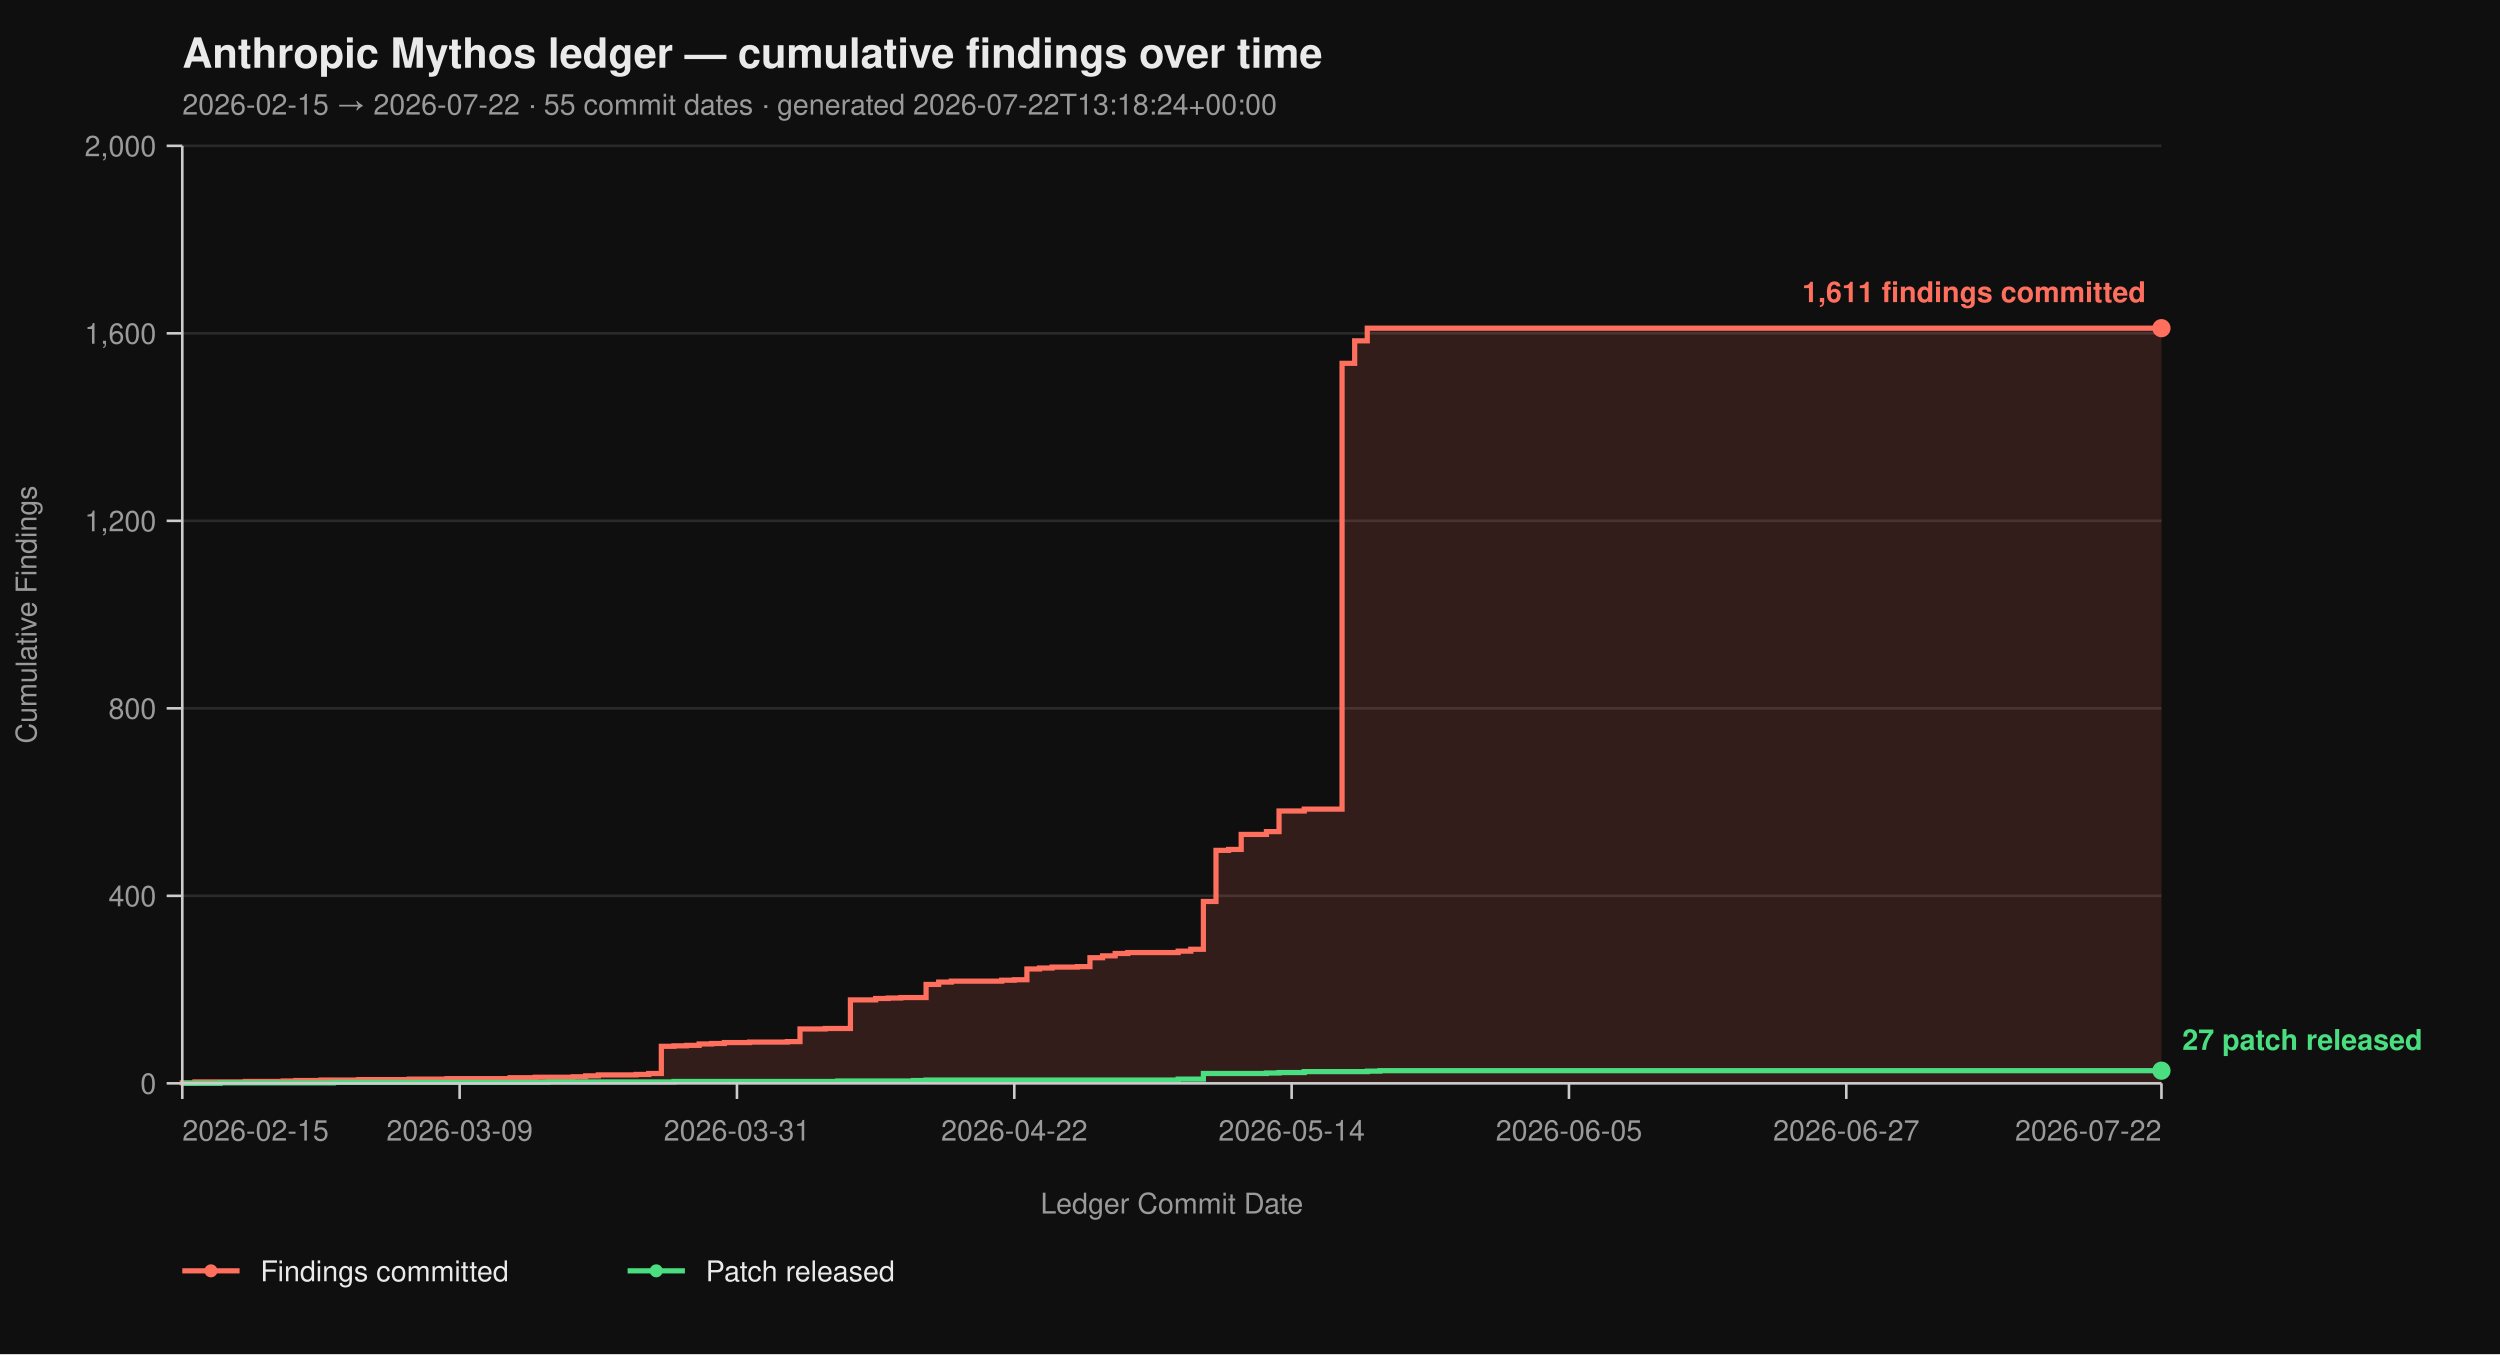
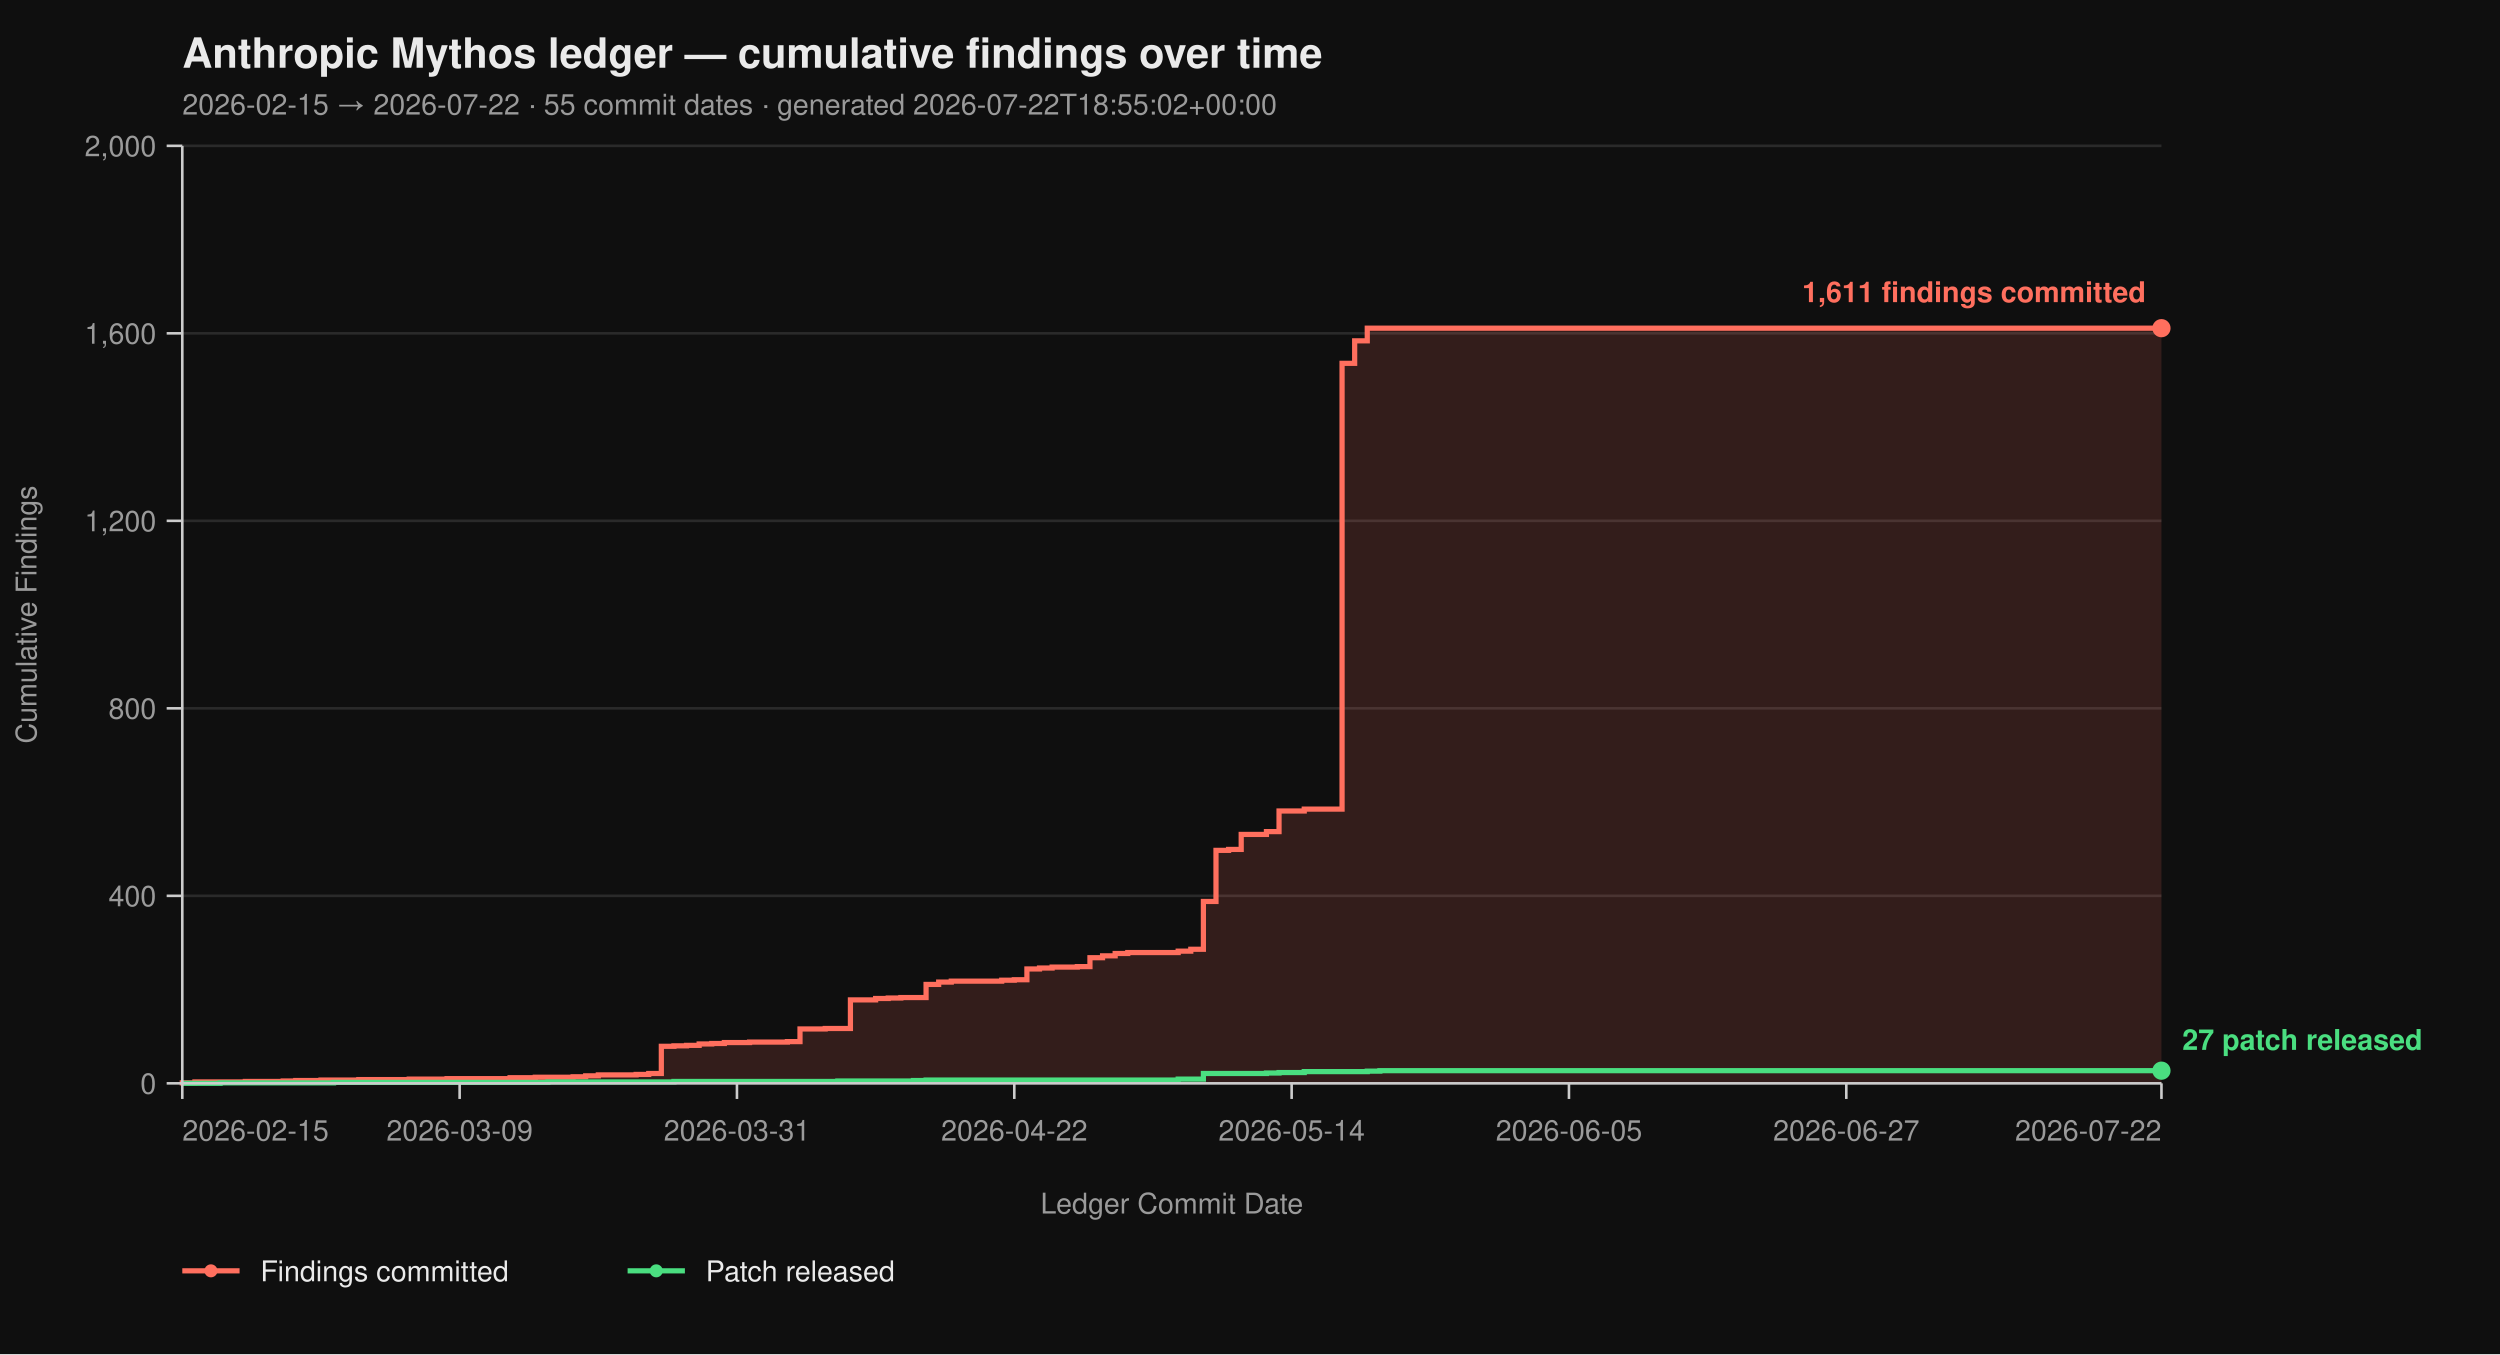
<svg xmlns="http://www.w3.org/2000/svg" viewBox="0 0 960 520" width="960" height="520" font-family="-apple-system, BlinkMacSystemFont, 'Segoe UI', Helvetica, Arial, sans-serif">
  <rect width="100%" height="100%" fill="#0f0f0f" />
  <text x="70" y="26" fill="#eaeaea" font-size="16" font-weight="700">Anthropic Mythos ledger — cumulative findings over time</text>
-   <text x="70" y="44" fill="#9a9a9a" font-size="11">2026-02-15 → 2026-07-22  ·  55 commit dates  ·  generated 2026-07-22T13:18:24+00:00</text>
+   <text x="70" y="44" fill="#9a9a9a" font-size="11">2026-02-15 → 2026-07-22  ·  55 commit dates  ·  generated 2026-07-22T18:55:02+00:00</text>
  <line x1="70" y1="416.00" x2="830" y2="416.00" stroke="#2a2a2a" stroke-width="1" />
  <line x1="70" y1="344.00" x2="830" y2="344.00" stroke="#2a2a2a" stroke-width="1" />
  <line x1="70" y1="272.00" x2="830" y2="272.00" stroke="#2a2a2a" stroke-width="1" />
  <line x1="70" y1="200.00" x2="830" y2="200.00" stroke="#2a2a2a" stroke-width="1" />
  <line x1="70" y1="128.00" x2="830" y2="128.00" stroke="#2a2a2a" stroke-width="1" />
  <line x1="70" y1="56.00" x2="830" y2="56.00" stroke="#2a2a2a" stroke-width="1" />
  <path d="M 70.00 416.00 L 70.00 416.00 L 70.00 415.82 L 74.84 415.82 L 74.84 415.46 L 94.20 415.46 L 94.20 415.28 L 108.73 415.28 L 108.73 415.10 L 113.57 415.10 L 113.57 414.92 L 123.25 414.92 L 123.25 414.74 L 137.77 414.74 L 137.77 414.56 L 157.13 414.56 L 157.13 414.38 L 171.66 414.38 L 171.66 414.20 L 195.86 414.20 L 195.86 413.84 L 205.54 413.84 L 205.54 413.66 L 220.06 413.66 L 220.06 413.48 L 224.90 413.48 L 224.90 413.12 L 229.75 413.12 L 229.75 412.76 L 244.27 412.76 L 244.27 412.58 L 249.11 412.58 L 249.11 412.22 L 253.95 412.22 L 253.95 401.78 L 258.79 401.78 L 258.79 401.60 L 263.63 401.60 L 263.63 401.42 L 268.47 401.42 L 268.47 400.88 L 273.31 400.88 L 273.31 400.70 L 278.15 400.70 L 278.15 400.34 L 287.83 400.34 L 287.83 400.16 L 302.36 400.16 L 302.36 399.98 L 307.20 399.98 L 307.20 395.12 L 316.88 395.12 L 316.88 394.94 L 326.56 394.94 L 326.56 383.96 L 336.24 383.96 L 336.24 383.42 L 341.08 383.42 L 341.08 383.24 L 345.92 383.24 L 345.92 383.06 L 355.61 383.06 L 355.61 378.02 L 360.45 378.02 L 360.45 377.12 L 365.29 377.12 L 365.29 376.76 L 384.65 376.76 L 384.65 376.40 L 389.49 376.40 L 389.49 376.22 L 394.33 376.22 L 394.33 372.08 L 399.17 372.08 L 399.17 371.72 L 404.01 371.72 L 404.01 371.36 L 413.69 371.36 L 413.69 371.18 L 418.54 371.18 L 418.54 367.76 L 423.38 367.76 L 423.38 367.04 L 428.22 367.04 L 428.22 366.14 L 433.06 366.14 L 433.06 365.78 L 452.42 365.78 L 452.42 365.24 L 457.26 365.24 L 457.26 364.52 L 462.10 364.52 L 462.10 346.16 L 466.94 346.16 L 466.94 326.54 L 471.78 326.54 L 471.78 326.18 L 476.62 326.18 L 476.62 320.42 L 486.31 320.42 L 486.31 319.34 L 491.15 319.34 L 491.15 311.42 L 500.83 311.42 L 500.83 310.70 L 515.35 310.70 L 515.35 139.52 L 520.19 139.52 L 520.19 130.88 L 525.03 130.88 L 525.03 126.02 L 830.00 126.02 L 830.00 416.00 Z" fill="#ff6f5e26" stroke="none" />
  <path d="M 70.00 416.00 L 70.00 416.00 L 70.00 415.82 L 74.84 415.82 L 74.84 415.46 L 94.20 415.46 L 94.20 415.28 L 108.73 415.28 L 108.73 415.10 L 113.57 415.10 L 113.57 414.92 L 123.25 414.92 L 123.25 414.74 L 137.77 414.74 L 137.77 414.56 L 157.13 414.56 L 157.13 414.38 L 171.66 414.38 L 171.66 414.20 L 195.86 414.20 L 195.86 413.84 L 205.54 413.84 L 205.54 413.66 L 220.06 413.66 L 220.06 413.48 L 224.90 413.48 L 224.90 413.12 L 229.75 413.12 L 229.75 412.76 L 244.27 412.76 L 244.27 412.58 L 249.11 412.58 L 249.11 412.22 L 253.95 412.22 L 253.95 401.78 L 258.79 401.78 L 258.79 401.60 L 263.63 401.60 L 263.63 401.42 L 268.47 401.42 L 268.47 400.88 L 273.31 400.88 L 273.31 400.70 L 278.15 400.70 L 278.15 400.34 L 287.83 400.34 L 287.83 400.16 L 302.36 400.16 L 302.36 399.98 L 307.20 399.98 L 307.20 395.12 L 316.88 395.12 L 316.88 394.94 L 326.56 394.94 L 326.56 383.96 L 336.24 383.96 L 336.24 383.42 L 341.08 383.42 L 341.08 383.24 L 345.92 383.24 L 345.92 383.06 L 355.61 383.06 L 355.61 378.02 L 360.45 378.02 L 360.45 377.12 L 365.29 377.12 L 365.29 376.76 L 384.65 376.76 L 384.65 376.40 L 389.49 376.40 L 389.49 376.22 L 394.33 376.22 L 394.33 372.08 L 399.17 372.08 L 399.17 371.72 L 404.01 371.72 L 404.01 371.36 L 413.69 371.36 L 413.69 371.18 L 418.54 371.18 L 418.54 367.76 L 423.38 367.76 L 423.38 367.04 L 428.22 367.04 L 428.22 366.14 L 433.06 366.14 L 433.06 365.78 L 452.42 365.78 L 452.42 365.24 L 457.26 365.24 L 457.26 364.52 L 462.10 364.52 L 462.10 346.16 L 466.94 346.16 L 466.94 326.54 L 471.78 326.54 L 471.78 326.18 L 476.62 326.18 L 476.62 320.42 L 486.31 320.42 L 486.31 319.34 L 491.15 319.34 L 491.15 311.42 L 500.83 311.42 L 500.83 310.70 L 515.35 310.70 L 515.35 139.52 L 520.19 139.52 L 520.19 130.88 L 525.03 130.88 L 525.03 126.02 L 830.00 126.02" fill="none" stroke="#ff6f5e" stroke-width="2" stroke-linejoin="miter" stroke-linecap="butt" />
  <path d="M 70.00 416.00 L 84.52 416.00 L 84.52 415.82 L 128.09 415.82 L 128.09 415.64 L 210.38 415.64 L 210.38 415.46 L 258.79 415.46 L 258.79 415.28 L 321.72 415.28 L 321.72 415.10 L 350.76 415.10 L 350.76 414.92 L 355.61 414.92 L 355.61 414.74 L 452.42 414.74 L 452.42 414.38 L 462.10 414.38 L 462.10 412.22 L 486.31 412.22 L 486.31 412.04 L 491.15 412.04 L 491.15 411.86 L 500.83 411.86 L 500.83 411.50 L 525.03 411.50 L 525.03 411.32 L 529.87 411.32 L 529.87 411.14 L 830.00 411.14" fill="none" stroke="#4ade80" stroke-width="2" stroke-linejoin="miter" stroke-linecap="butt" />
  <line x1="70" y1="56" x2="70" y2="416" stroke="#cccccc" stroke-width="1" />
  <line x1="70" y1="416" x2="830" y2="416" stroke="#cccccc" stroke-width="1" />
  <line x1="64" y1="416.00" x2="70" y2="416.00" stroke="#cccccc" stroke-width="1" />
  <line x1="64" y1="344.00" x2="70" y2="344.00" stroke="#cccccc" stroke-width="1" />
  <line x1="64" y1="272.00" x2="70" y2="272.00" stroke="#cccccc" stroke-width="1" />
  <line x1="64" y1="200.00" x2="70" y2="200.00" stroke="#cccccc" stroke-width="1" />
  <line x1="64" y1="128.00" x2="70" y2="128.00" stroke="#cccccc" stroke-width="1" />
  <line x1="64" y1="56.00" x2="70" y2="56.00" stroke="#cccccc" stroke-width="1" />
  <text x="60" y="420.00" text-anchor="end" fill="#9a9a9a" font-size="11">0</text>
  <text x="60" y="348.00" text-anchor="end" fill="#9a9a9a" font-size="11">400</text>
  <text x="60" y="276.00" text-anchor="end" fill="#9a9a9a" font-size="11">800</text>
  <text x="60" y="204.00" text-anchor="end" fill="#9a9a9a" font-size="11">1,200</text>
  <text x="60" y="132.00" text-anchor="end" fill="#9a9a9a" font-size="11">1,600</text>
  <text x="60" y="60.00" text-anchor="end" fill="#9a9a9a" font-size="11">2,000</text>
  <text x="14" y="236.00" fill="#9a9a9a" font-size="11" transform="rotate(-90 14 236.00)" text-anchor="middle">Cumulative Findings</text>
  <line x1="70.00" y1="416" x2="70.00" y2="422" stroke="#cccccc" stroke-width="1" />
  <line x1="176.50" y1="416" x2="176.50" y2="422" stroke="#cccccc" stroke-width="1" />
  <line x1="282.99" y1="416" x2="282.99" y2="422" stroke="#cccccc" stroke-width="1" />
  <line x1="389.49" y1="416" x2="389.49" y2="422" stroke="#cccccc" stroke-width="1" />
  <line x1="495.99" y1="416" x2="495.99" y2="422" stroke="#cccccc" stroke-width="1" />
  <line x1="602.48" y1="416" x2="602.48" y2="422" stroke="#cccccc" stroke-width="1" />
  <line x1="708.98" y1="416" x2="708.98" y2="422" stroke="#cccccc" stroke-width="1" />
  <line x1="830.00" y1="416" x2="830.00" y2="422" stroke="#cccccc" stroke-width="1" />
  <text x="70.00" y="438" text-anchor="start" fill="#9a9a9a" font-size="11">2026-02-15</text>
  <text x="176.50" y="438" text-anchor="middle" fill="#9a9a9a" font-size="11">2026-03-09</text>
  <text x="282.99" y="438" text-anchor="middle" fill="#9a9a9a" font-size="11">2026-03-31</text>
  <text x="389.49" y="438" text-anchor="middle" fill="#9a9a9a" font-size="11">2026-04-22</text>
  <text x="495.99" y="438" text-anchor="middle" fill="#9a9a9a" font-size="11">2026-05-14</text>
  <text x="602.48" y="438" text-anchor="middle" fill="#9a9a9a" font-size="11">2026-06-05</text>
  <text x="708.98" y="438" text-anchor="middle" fill="#9a9a9a" font-size="11">2026-06-27</text>
  <text x="830.00" y="438" text-anchor="end" fill="#9a9a9a" font-size="11">2026-07-22</text>
  <text x="450.00" y="466" fill="#9a9a9a" font-size="11" text-anchor="middle">Ledger Commit Date</text>
  <circle cx="830.00" cy="126.02" r="3.5" fill="#ff6f5e" />
  <text x="824.00" y="116.02" text-anchor="end" fill="#ff6f5e" font-size="11" font-weight="600">1,611 findings committed</text>
  <circle cx="830.00" cy="411.14" r="3.5" fill="#4ade80" />
  <text x="838.00" y="403.14" text-anchor="start" fill="#4ade80" font-size="11" font-weight="600">27 patch released</text>
  <line x1="70" y1="488" x2="92" y2="488" stroke="#ff6f5e" stroke-width="2" />
  <circle cx="81" cy="488" r="2.5" fill="#ff6f5e" />
  <text x="100" y="492" fill="#eaeaea" font-size="11">Findings committed</text>
  <line x1="241.0" y1="488" x2="263.0" y2="488" stroke="#4ade80" stroke-width="2" />
  <circle cx="252.0" cy="488" r="2.5" fill="#4ade80" />
  <text x="271.0" y="492" fill="#eaeaea" font-size="11">Patch released</text>
</svg>
